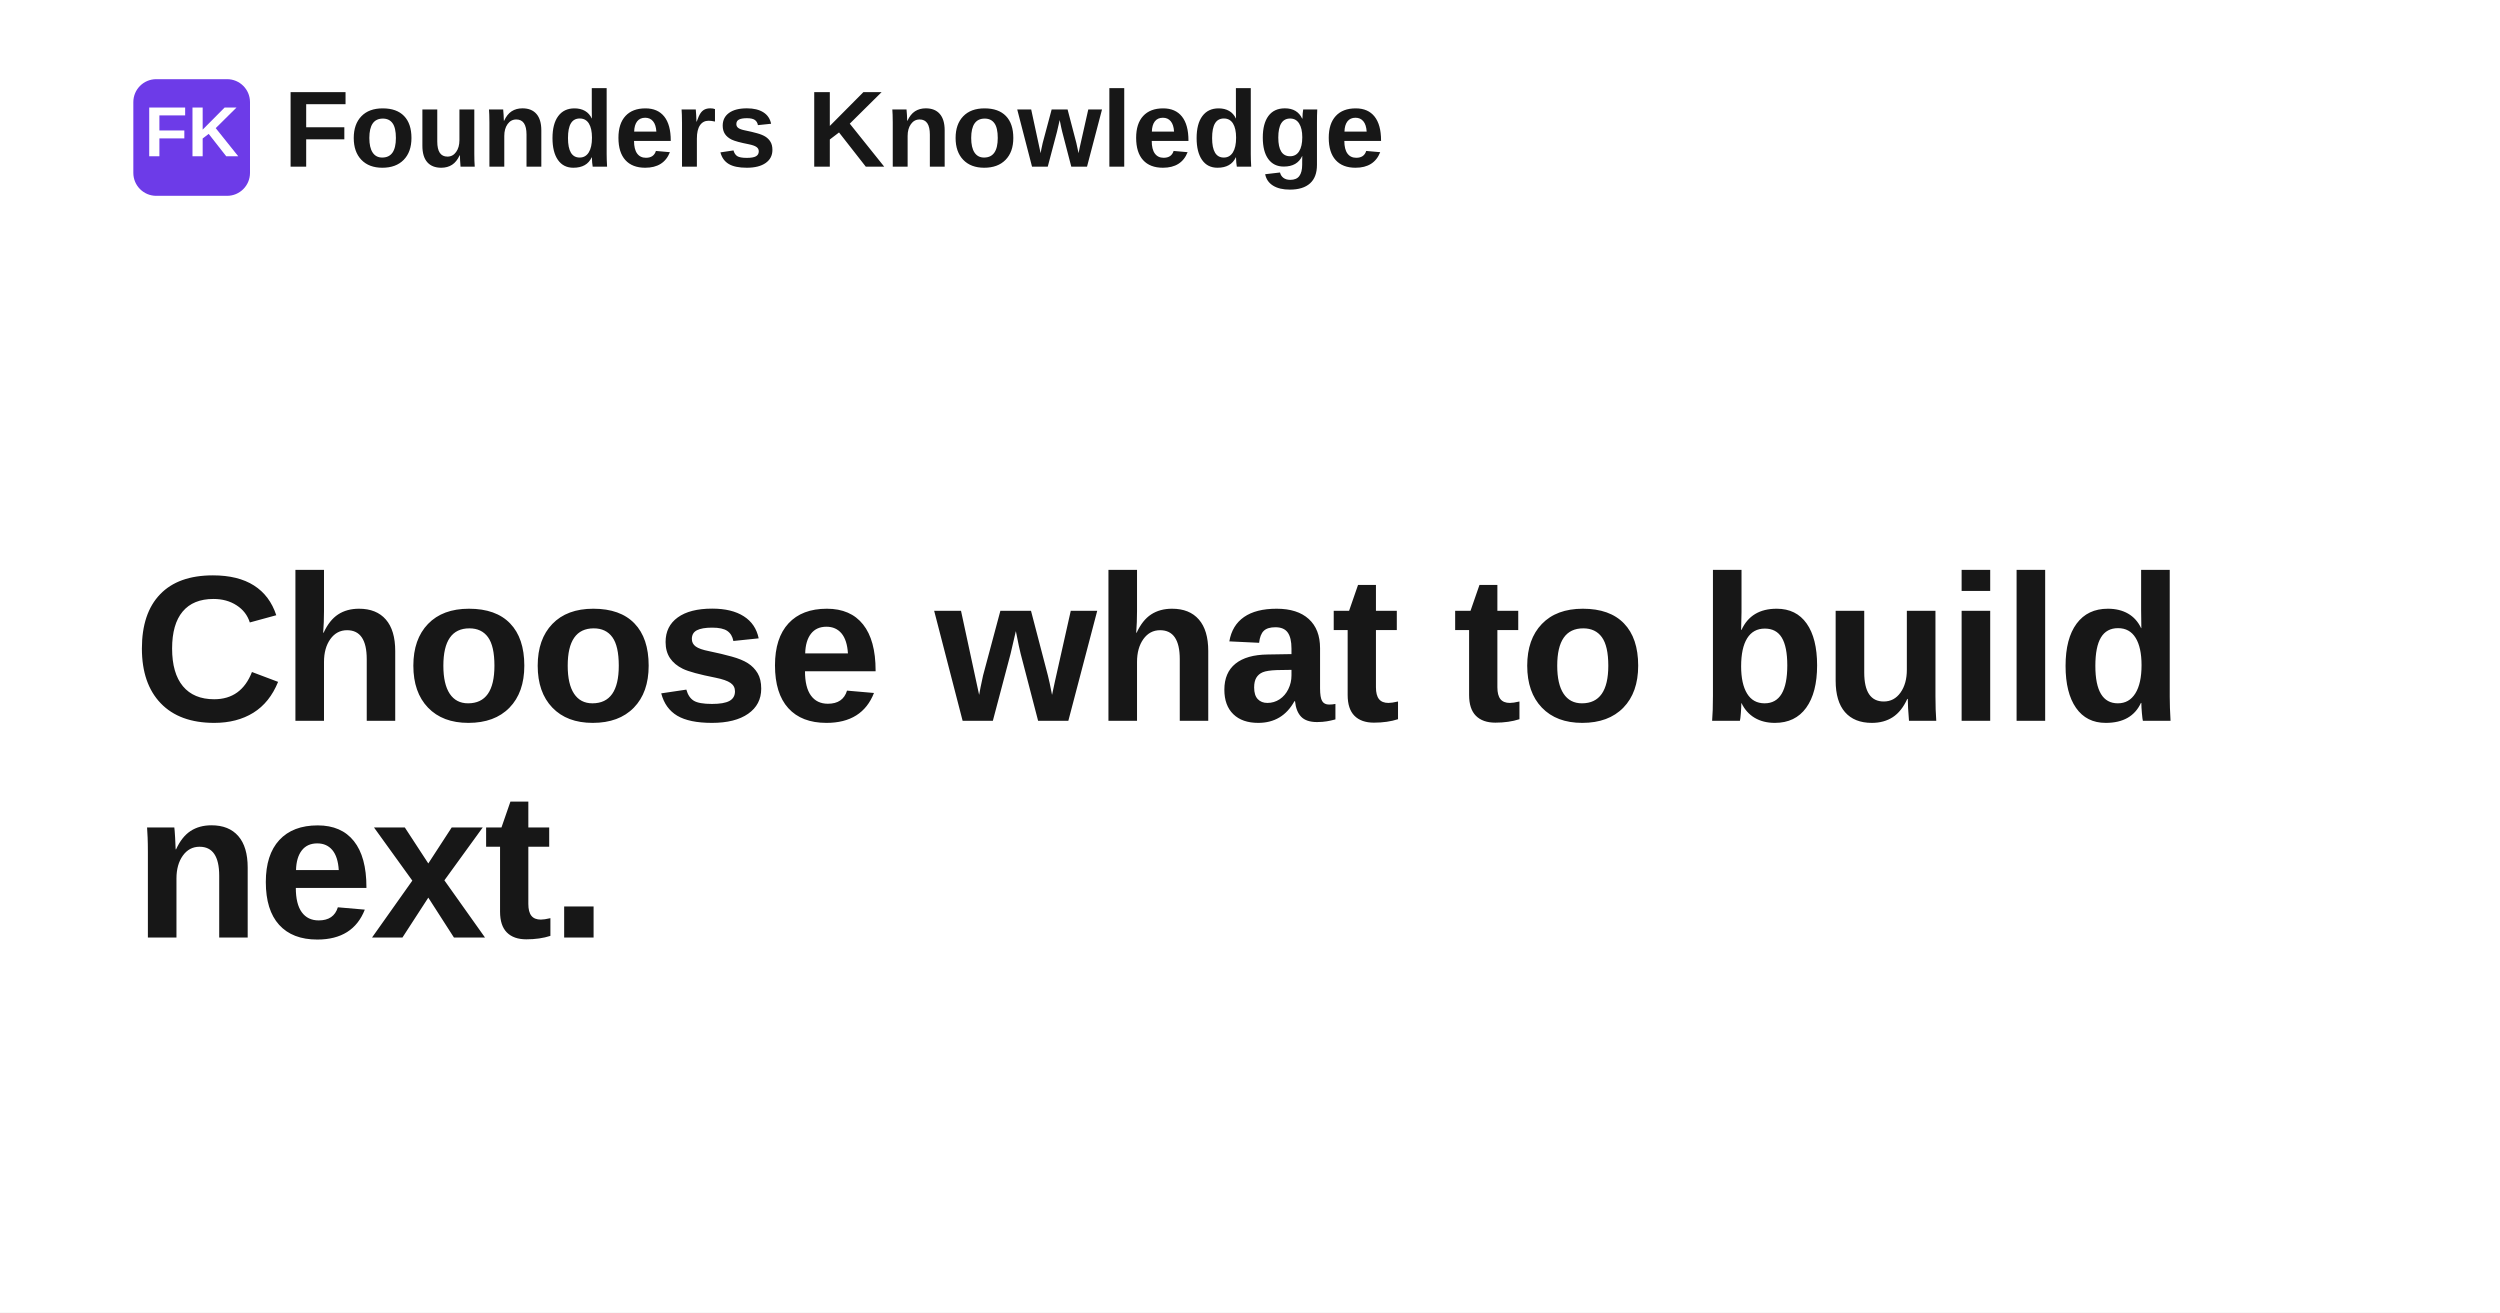
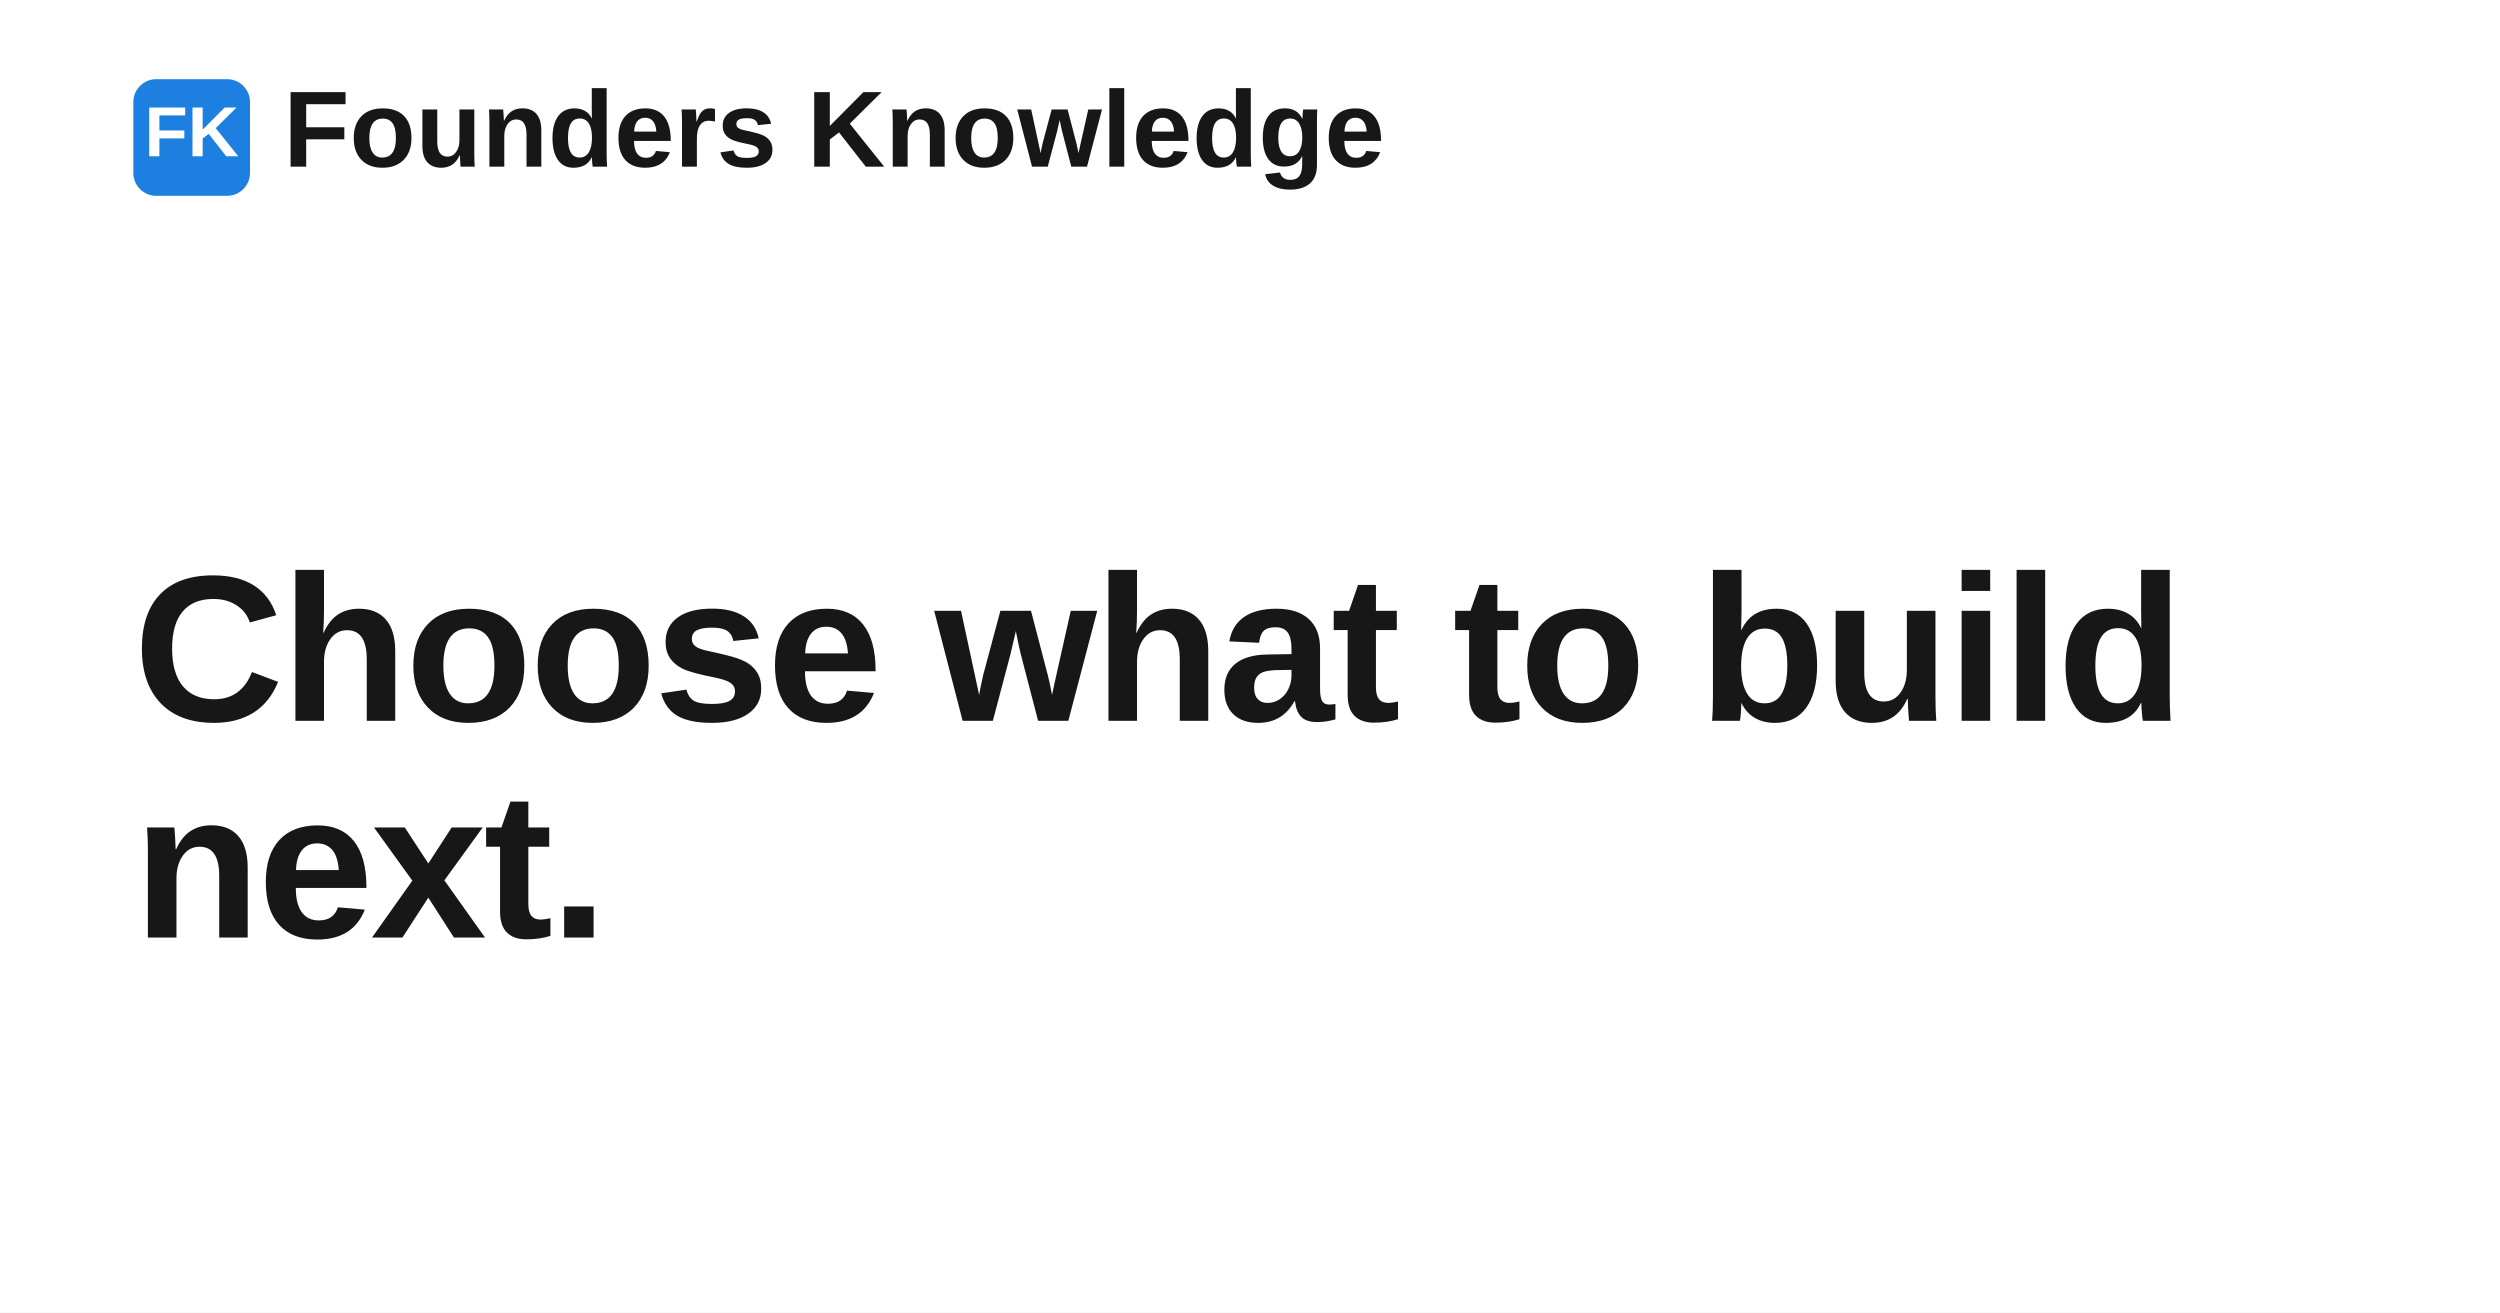
<svg xmlns="http://www.w3.org/2000/svg" width="1200" height="630" viewBox="0 0 1200 630" role="img" aria-label="Choose what to build next.">
  <rect width="1200" height="630" fill="#ffffff" />
-   <rect x="64" y="38" width="56" height="56" rx="11" fill="#6d3be8" />
+   <rect x="64" y="38" width="56" height="56" rx="11" fill="#1d7fe0" />
  <text x="92" y="75" text-anchor="middle" fill="#ffffff" font-family="Space Grotesk, Arial, Helvetica, sans-serif" font-size="34" font-weight="700">FK</text>
  <text x="136" y="80" fill="#171717" font-family="Space Grotesk, Arial, Helvetica, sans-serif" font-size="52" font-weight="700">Founders Knowledge</text>
  <text x="64" y="346" fill="#171717" font-family="Space Grotesk, Arial, Helvetica, sans-serif" font-size="100" font-weight="700" letter-spacing="-1.4">
    <tspan x="64" dy="0">Choose what to build</tspan>
    <tspan x="64" dy="104">next.</tspan>
  </text>
</svg>
